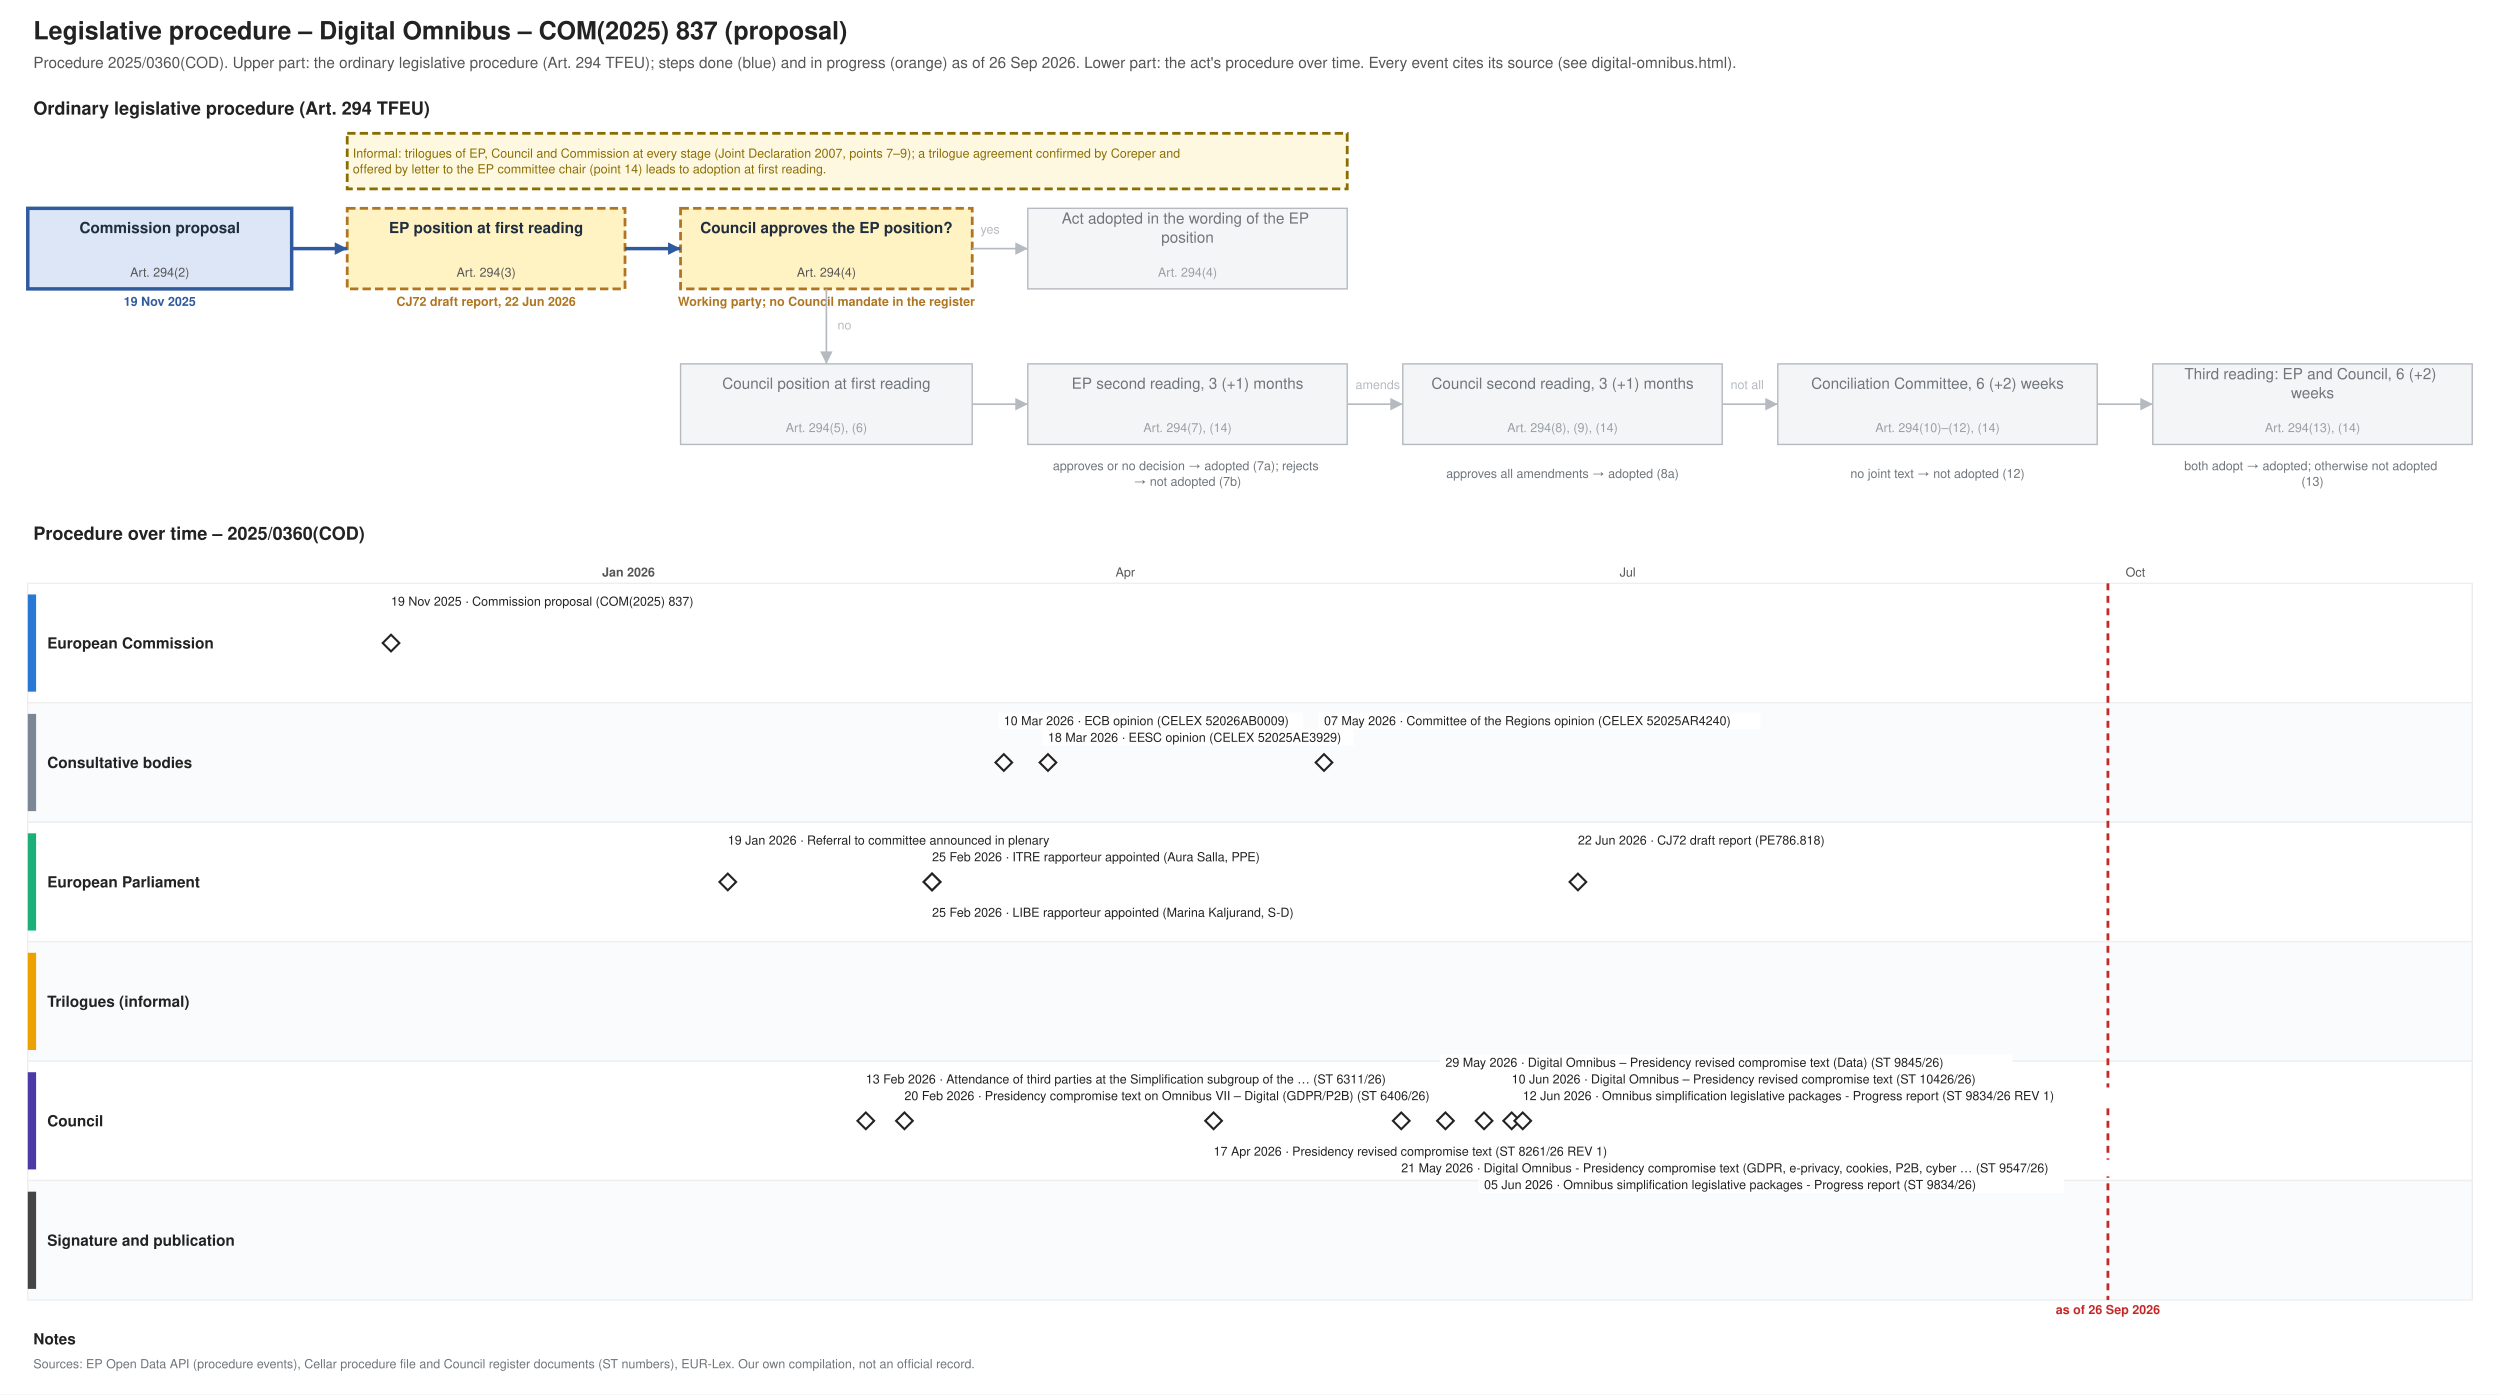
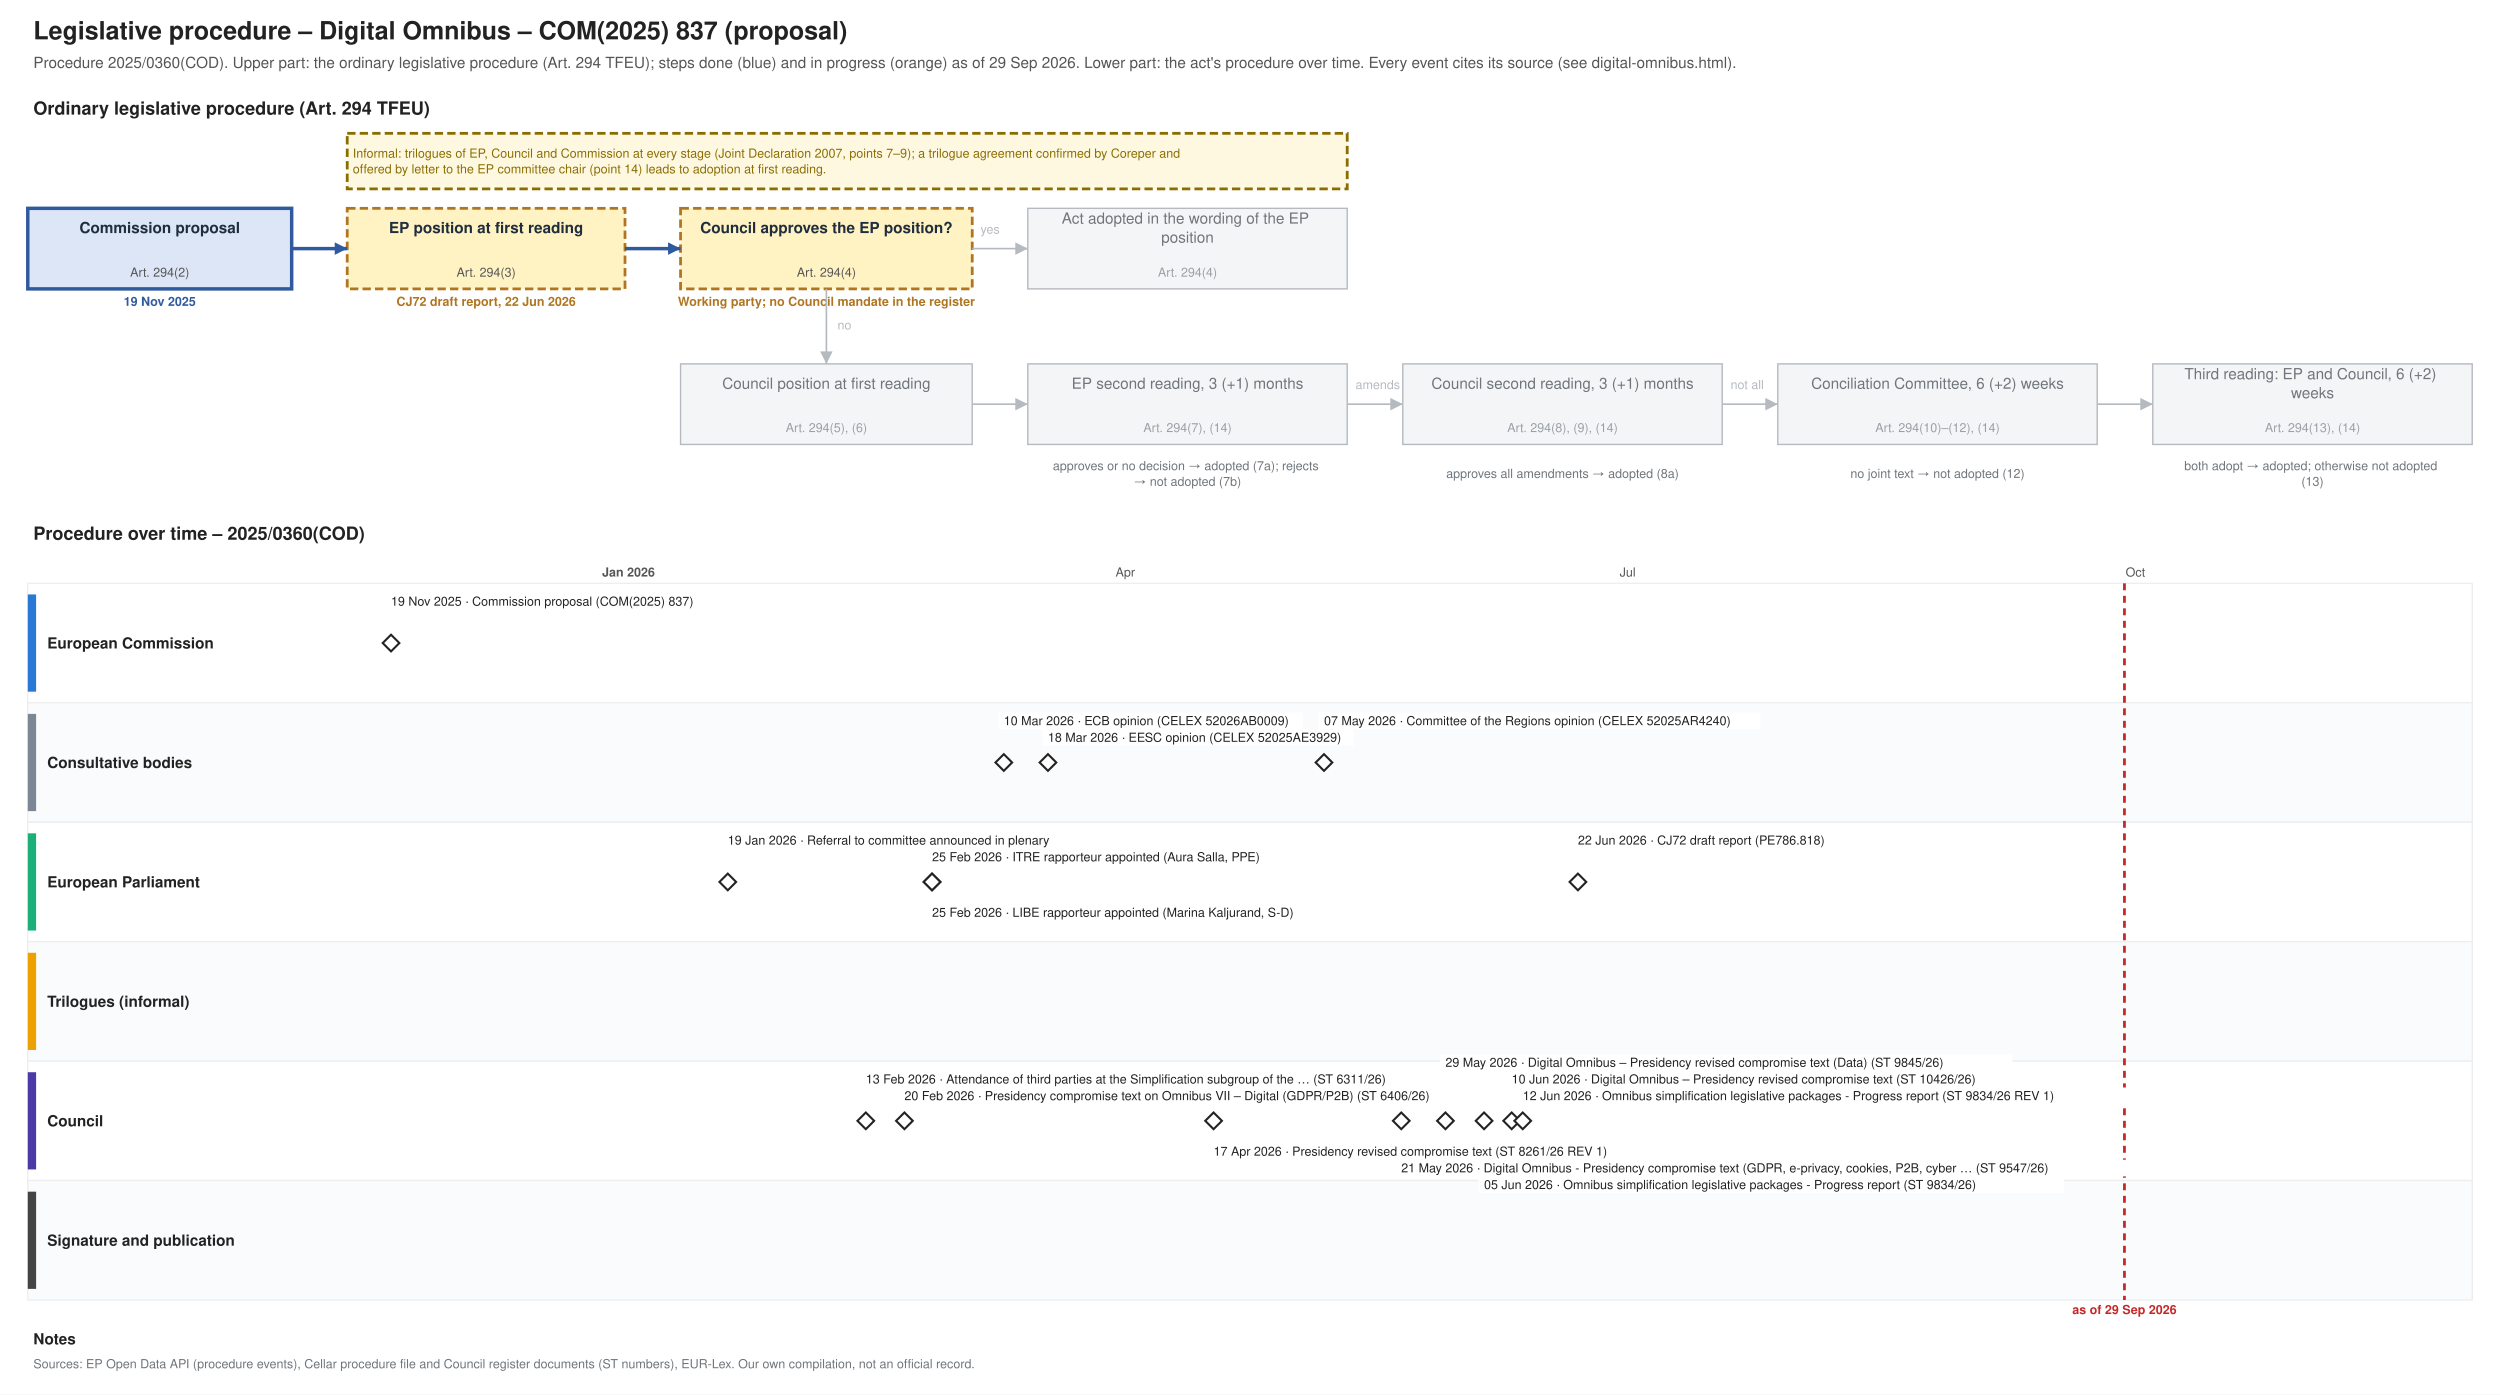
<svg xmlns="http://www.w3.org/2000/svg" xmlns:xlink="http://www.w3.org/1999/xlink" width="1800" height="1004" viewBox="0 0 1800 1004" font-family="Helvetica, Arial, sans-serif">
  <rect width="1800" height="1004" fill="#ffffff" />
  <text font-size="18" fill="#222222" text-anchor="start" font-weight="bold">
    <tspan x="24.0" y="28.3">Legislative procedure – Digital Omnibus – COM(2025) 837 (proposal)</tspan>
  </text>
  <text font-size="11" fill="#555555" text-anchor="start">
-     <tspan x="24.0" y="48.9">Procedure 2025/0360(COD). Upper part: the ordinary legislative procedure (Art. 294 TFEU); steps done (blue) and in progress (orange) as of 26 Sep 2026. Lower part: the act's procedure over time. Every event cites its source (see digital-omnibus.html).</tspan>
+     <tspan x="24.0" y="48.9">Procedure 2025/0360(COD). Upper part: the ordinary legislative procedure (Art. 294 TFEU); steps done (blue) and in progress (orange) as of 29 Sep 2026. Lower part: the act's procedure over time. Every event cites its source (see digital-omnibus.html).</tspan>
  </text>
  <text font-size="13" fill="#222222" text-anchor="start" font-weight="bold">
    <tspan x="24.0" y="82.5">Ordinary legislative procedure (Art. 294 TFEU)</tspan>
  </text>
  <rect x="20.0" y="150.0" width="190.0" height="58.0" fill="#dce6f6" stroke="#2f5a9e" stroke-width="2.5" />
  <text font-size="11" fill="#1f2d3d" text-anchor="middle" font-weight="bold">
    <tspan x="115.0" y="167.8">Commission proposal</tspan>
  </text>
  <text font-size="9" fill="#555555" text-anchor="middle">
    <tspan x="115.0" y="199.2">Art. 294(2)</tspan>
  </text>
  <text font-size="9" fill="#2f5a9e" text-anchor="middle" font-weight="bold">
    <tspan x="115.0" y="220.2">19 Nov 2025</tspan>
  </text>
  <rect x="250.0" y="150.0" width="200.0" height="58.0" fill="#fff3c4" stroke="#b07520" stroke-dasharray="6 3" stroke-width="2" />
  <text font-size="11" fill="#1f2d3d" text-anchor="middle" font-weight="bold">
    <tspan x="350.0" y="167.8">EP position at first reading</tspan>
  </text>
  <text font-size="9" fill="#555555" text-anchor="middle">
    <tspan x="350.0" y="199.2">Art. 294(3)</tspan>
  </text>
  <text font-size="9" fill="#b07520" text-anchor="middle" font-weight="bold">
    <tspan x="350.0" y="220.2">CJ72 draft report, 22 Jun 2026</tspan>
  </text>
  <rect x="490.0" y="150.0" width="210.0" height="58.0" fill="#fff3c4" stroke="#b07520" stroke-dasharray="6 3" stroke-width="2" />
  <text font-size="11" fill="#1f2d3d" text-anchor="middle" font-weight="bold">
    <tspan x="595.0" y="167.8">Council approves the EP position?</tspan>
  </text>
  <text font-size="9" fill="#555555" text-anchor="middle">
    <tspan x="595.0" y="199.2">Art. 294(4)</tspan>
  </text>
  <text font-size="9" fill="#b07520" text-anchor="middle" font-weight="bold">
    <tspan x="595.0" y="220.2">Working party; no Council mandate in the register</tspan>
  </text>
  <rect x="740.0" y="150.0" width="230.0" height="58.0" fill="#f4f5f6" stroke="#b5bac0" stroke-width="1" />
  <text font-size="11" fill="#6f757b" text-anchor="middle">
    <tspan x="855.0" y="161.0">Act adopted in the wording of the EP</tspan>
    <tspan x="855.0" y="174.7">position</tspan>
  </text>
  <text font-size="9" fill="#9aa0a6" text-anchor="middle">
    <tspan x="855.0" y="199.2">Art. 294(4)</tspan>
  </text>
  <rect x="490.0" y="262.0" width="210.0" height="58.0" fill="#f4f5f6" stroke="#b5bac0" stroke-width="1" />
  <text font-size="11" fill="#6f757b" text-anchor="middle">
    <tspan x="595.0" y="279.9">Council position at first reading</tspan>
  </text>
  <text font-size="9" fill="#9aa0a6" text-anchor="middle">
    <tspan x="595.0" y="311.1">Art. 294(5), (6)</tspan>
  </text>
  <rect x="740.0" y="262.0" width="230.0" height="58.0" fill="#f4f5f6" stroke="#b5bac0" stroke-width="1" />
  <text font-size="11" fill="#6f757b" text-anchor="middle">
    <tspan x="855.0" y="279.9">EP second reading, 3 (+1) months</tspan>
  </text>
  <text font-size="9" fill="#9aa0a6" text-anchor="middle">
    <tspan x="855.0" y="311.1">Art. 294(7), (14)</tspan>
  </text>
  <rect x="1010.0" y="262.0" width="230.0" height="58.0" fill="#f4f5f6" stroke="#b5bac0" stroke-width="1" />
  <text font-size="11" fill="#6f757b" text-anchor="middle">
    <tspan x="1125.0" y="279.9">Council second reading, 3 (+1) months</tspan>
  </text>
  <text font-size="9" fill="#9aa0a6" text-anchor="middle">
    <tspan x="1125.0" y="311.1">Art. 294(8), (9), (14)</tspan>
  </text>
  <rect x="1280.0" y="262.0" width="230.0" height="58.0" fill="#f4f5f6" stroke="#b5bac0" stroke-width="1" />
  <text font-size="11" fill="#6f757b" text-anchor="middle">
    <tspan x="1395.0" y="279.9">Conciliation Committee, 6 (+2) weeks</tspan>
  </text>
  <text font-size="9" fill="#9aa0a6" text-anchor="middle">
    <tspan x="1395.0" y="311.1">Art. 294(10)–(12), (14)</tspan>
  </text>
  <rect x="1550.0" y="262.0" width="230.0" height="58.0" fill="#f4f5f6" stroke="#b5bac0" stroke-width="1" />
  <text font-size="11" fill="#6f757b" text-anchor="middle">
    <tspan x="1665.0" y="273.0">Third reading: EP and Council, 6 (+2)</tspan>
    <tspan x="1665.0" y="286.7">weeks</tspan>
  </text>
  <text font-size="9" fill="#9aa0a6" text-anchor="middle">
    <tspan x="1665.0" y="311.1">Art. 294(13), (14)</tspan>
  </text>
  <text font-size="9" fill="#6f757b" text-anchor="middle">
    <tspan x="855.0" y="338.5">approves or no decision → adopted (7a); rejects</tspan>
    <tspan x="855.0" y="349.8">→ not adopted (7b)</tspan>
  </text>
  <text font-size="9" fill="#6f757b" text-anchor="middle">
    <tspan x="1125.0" y="344.1">approves all amendments → adopted (8a)</tspan>
  </text>
  <text font-size="9" fill="#6f757b" text-anchor="middle">
    <tspan x="1395.0" y="344.1">no joint text → not adopted (12)</tspan>
  </text>
  <text font-size="9" fill="#6f757b" text-anchor="middle">
    <tspan x="1665.0" y="338.5">both adopt → adopted; otherwise not adopted</tspan>
    <tspan x="1665.0" y="349.8">(13)</tspan>
  </text>
  <polyline points="210.0,179.0 250.0,179.0" fill="none" stroke="#2f5a9e" stroke-width="2.5" />
  <polygon points="250.0,179.0 241.0,183.5 241.0,174.5" fill="#2f5a9e" />
  <polyline points="450.0,179.0 490.0,179.0" fill="none" stroke="#2f5a9e" stroke-width="2.5" />
  <polygon points="490.0,179.0 481.0,183.5 481.0,174.5" fill="#2f5a9e" />
  <polyline points="700.0,179.0 740.0,179.0" fill="none" stroke="#b5bac0" stroke-width="1.2" />
  <polygon points="740.0,179.0 731.0,183.5 731.0,174.5" fill="#b5bac0" />
  <text font-size="9" fill="#b5bac0" text-anchor="start">
    <tspan x="706.0" y="168.2">yes</tspan>
  </text>
  <polyline points="595.0,208.0 595.0,262.0" fill="none" stroke="#b5bac0" stroke-width="1.2" />
  <polygon points="595.0,262.0 590.5,253.0 599.5,253.0" fill="#b5bac0" />
  <text font-size="9" fill="#b5bac0" text-anchor="start">
    <tspan x="603.0" y="237.2">no</tspan>
  </text>
  <polyline points="700.0,291.0 740.0,291.0" fill="none" stroke="#b5bac0" stroke-width="1.2" />
  <polygon points="740.0,291.0 731.0,295.5 731.0,286.5" fill="#b5bac0" />
  <polyline points="970.0,291.0 1010.0,291.0" fill="none" stroke="#b5bac0" stroke-width="1.2" />
  <polygon points="1010.0,291.0 1001.0,295.5 1001.0,286.5" fill="#b5bac0" />
  <polyline points="1240.0,291.0 1280.0,291.0" fill="none" stroke="#b5bac0" stroke-width="1.2" />
  <polygon points="1280.0,291.0 1271.0,295.5 1271.0,286.5" fill="#b5bac0" />
  <polyline points="1510.0,291.0 1550.0,291.0" fill="none" stroke="#b5bac0" stroke-width="1.2" />
  <polygon points="1550.0,291.0 1541.0,295.5 1541.0,286.5" fill="#b5bac0" />
  <text font-size="9" fill="#b5bac0" text-anchor="start">
    <tspan x="976.0" y="280.1">amends</tspan>
  </text>
  <text font-size="9" fill="#b5bac0" text-anchor="start">
    <tspan x="1246.0" y="280.1">not all</tspan>
  </text>
  <rect x="250.0" y="96.0" width="720.0" height="40.0" fill="#fff8e1" stroke="#8a6d00" stroke-dasharray="6 3" stroke-width="2" />
  <text font-size="9" fill="#8a6d00" text-anchor="start">
    <tspan x="254.0" y="113.5">Informal: trilogues of EP, Council and Commission at every stage (Joint Declaration 2007, points 7–9); a trilogue agreement confirmed by Coreper and</tspan>
    <tspan x="254.0" y="124.8">offered by letter to the EP committee chair (point 14) leads to adoption at first reading.</tspan>
  </text>
  <text font-size="13" fill="#222222" text-anchor="start" font-weight="bold">
    <tspan x="24.0" y="388.6">Procedure over time – 2025/0360(COD)</tspan>
  </text>
  <line x1="210.0" y1="420.0" x2="210.0" y2="936.0" stroke="#e3e6e9" stroke-width="1" />
  <line x1="329.2" y1="420.0" x2="329.2" y2="936.0" stroke="#e3e6e9" stroke-width="1" />
  <line x1="452.5" y1="420.0" x2="452.5" y2="936.0" stroke="#b5bac0" stroke-width="1" />
  <text font-size="9" fill="#555555" text-anchor="middle" font-weight="bold">
    <tspan x="452.5" y="415.1">Jan 2026</tspan>
  </text>
  <line x1="575.7" y1="420.0" x2="575.7" y2="936.0" stroke="#e3e6e9" stroke-width="1" />
  <line x1="687.0" y1="420.0" x2="687.0" y2="936.0" stroke="#e3e6e9" stroke-width="1" />
  <line x1="810.2" y1="420.0" x2="810.2" y2="936.0" stroke="#e3e6e9" stroke-width="1" />
  <text font-size="9" fill="#555555" text-anchor="middle">
    <tspan x="810.2" y="415.1">Apr</tspan>
  </text>
  <line x1="929.4" y1="420.0" x2="929.4" y2="936.0" stroke="#e3e6e9" stroke-width="1" />
  <line x1="1052.6" y1="420.0" x2="1052.6" y2="936.0" stroke="#e3e6e9" stroke-width="1" />
  <line x1="1171.9" y1="420.0" x2="1171.9" y2="936.0" stroke="#e3e6e9" stroke-width="1" />
  <text font-size="9" fill="#555555" text-anchor="middle">
    <tspan x="1171.9" y="415.1">Jul</tspan>
  </text>
  <line x1="1295.1" y1="420.0" x2="1295.1" y2="936.0" stroke="#e3e6e9" stroke-width="1" />
  <line x1="1418.3" y1="420.0" x2="1418.3" y2="936.0" stroke="#e3e6e9" stroke-width="1" />
  <line x1="1537.5" y1="420.0" x2="1537.5" y2="936.0" stroke="#e3e6e9" stroke-width="1" />
  <text font-size="9" fill="#555555" text-anchor="middle">
    <tspan x="1537.5" y="415.1">Oct</tspan>
  </text>
  <line x1="1660.8" y1="420.0" x2="1660.8" y2="936.0" stroke="#e3e6e9" stroke-width="1" />
  <line x1="1780.0" y1="420.0" x2="1780.0" y2="936.0" stroke="#e3e6e9" stroke-width="1" />
  <rect x="20.0" y="420.0" width="1760.0" height="86.0" fill="#ffffff" stroke="#eceef0" />
  <rect x="20.0" y="428.0" width="6.0" height="70.0" fill="#2a78d6" stroke="none" />
  <text font-size="11" fill="#222222" text-anchor="start" font-weight="bold">
    <tspan x="34.0" y="466.9">European Commission</tspan>
  </text>
  <rect x="20.0" y="506.0" width="1760.0" height="86.0" fill="#fafbfc" stroke="#eceef0" />
  <rect x="20.0" y="514.0" width="6.0" height="70.0" fill="#7b8794" stroke="none" />
  <text font-size="11" fill="#222222" text-anchor="start" font-weight="bold">
    <tspan x="34.0" y="552.9">Consultative bodies</tspan>
  </text>
  <rect x="20.0" y="592.0" width="1760.0" height="86.0" fill="#ffffff" stroke="#eceef0" />
  <rect x="20.0" y="600.0" width="6.0" height="70.0" fill="#1baf7a" stroke="none" />
  <text font-size="11" fill="#222222" text-anchor="start" font-weight="bold">
    <tspan x="34.0" y="638.9">European Parliament</tspan>
  </text>
  <rect x="20.0" y="678.0" width="1760.0" height="86.0" fill="#fafbfc" stroke="#eceef0" />
  <rect x="20.0" y="686.0" width="6.0" height="70.0" fill="#eda100" stroke="none" />
  <text font-size="11" fill="#222222" text-anchor="start" font-weight="bold">
    <tspan x="34.0" y="724.9">Trilogues (informal)</tspan>
  </text>
  <rect x="20.0" y="764.0" width="1760.0" height="86.0" fill="#ffffff" stroke="#eceef0" />
  <rect x="20.0" y="772.0" width="6.0" height="70.0" fill="#4a3aa7" stroke="none" />
  <text font-size="11" fill="#222222" text-anchor="start" font-weight="bold">
    <tspan x="34.0" y="810.9">Council</tspan>
  </text>
  <rect x="20.0" y="850.0" width="1760.0" height="86.0" fill="#fafbfc" stroke="#eceef0" />
  <rect x="20.0" y="858.0" width="6.0" height="70.0" fill="#444444" stroke="none" />
  <text font-size="11" fill="#222222" text-anchor="start" font-weight="bold">
    <tspan x="34.0" y="896.9">Signature and publication</tspan>
  </text>
-   <line x1="1517.7" y1="420.0" x2="1517.7" y2="936.0" stroke="#c62828" stroke-width="2" stroke-dasharray="5 4" />
+   <line x1="1529.6" y1="420.0" x2="1529.6" y2="936.0" stroke="#c62828" stroke-width="2" stroke-dasharray="5 4" />
  <text font-size="9" fill="#c62828" text-anchor="middle" font-weight="bold">
-     <tspan x="1517.7" y="946.1">as of 26 Sep 2026</tspan>
+     <tspan x="1529.6" y="946.1">as of 29 Sep 2026</tspan>
  </text>
  <a xlink:href="https://eur-lex.europa.eu/legal-content/EN/TXT/?uri=CELEX:52025PC0837" target="_blank">
    <polygon points="281.544,457.0 287.544,463.0 281.544,469.0 275.544,463.0" fill="#ffffff" stroke="#222222" stroke-width="1.5" />
  </a>
  <rect x="277.5" y="427.0" width="238.3" height="12.0" fill="#ffffff" />
  <a xlink:href="https://eur-lex.europa.eu/legal-content/EN/TXT/?uri=CELEX:52025PC0837" target="_blank">
    <text font-size="9" fill="#222222" text-anchor="start">
      <tspan x="281.5" y="436.1">19 Nov 2025 · Commission proposal (COM(2025) 837)</tspan>
    </text>
  </a>
  <g>
    <polygon points="524.0,629.0 530.0,635.0 524.0,641.0 518.0,635.0" fill="#ffffff" stroke="#222222" stroke-width="1.5" />
  </g>
  <rect x="520.0" y="599.0" width="271.2" height="12.0" fill="#ffffff" />
  <text font-size="9" fill="#222222" text-anchor="start">
    <tspan x="524.0" y="608.1">19 Jan 2026 · Referral to committee announced in plenary</tspan>
  </text>
  <g>
    <polygon points="623.367,801.0 629.367,807.0 623.367,813.0 617.367,807.0" fill="#ffffff" stroke="#222222" stroke-width="1.5" />
  </g>
  <rect x="619.4" y="771.0" width="449.8" height="12.0" fill="#ffffff" />
  <text font-size="9" fill="#222222" text-anchor="start">
    <tspan x="623.4" y="780.1">13 Feb 2026 · Attendance of third parties at the Simplification subgroup of the … (ST 6311/26)</tspan>
  </text>
  <a xlink:href="https://data.consilium.europa.eu/doc/document/ST-6406-2026-INIT/en/pdf" target="_blank">
    <polygon points="651.19,801.0 657.19,807.0 651.19,813.0 645.19,807.0" fill="#ffffff" stroke="#222222" stroke-width="1.5" />
  </a>
  <rect x="647.2" y="783.0" width="426.3" height="12.0" fill="#ffffff" />
  <a xlink:href="https://data.consilium.europa.eu/doc/document/ST-6406-2026-INIT/en/pdf" target="_blank">
    <text font-size="9" fill="#222222" text-anchor="start">
      <tspan x="651.2" y="792.1">20 Feb 2026 · Presidency compromise text on Omnibus VII – Digital (GDPR/P2B) (ST 6406/26)</tspan>
    </text>
  </a>
  <g>
    <polygon points="671.063,629.0 677.063,635.0 671.063,641.0 665.063,635.0" fill="#ffffff" stroke="#222222" stroke-width="1.5" />
  </g>
  <rect x="667.1" y="611.0" width="275.9" height="12.0" fill="#ffffff" />
  <text font-size="9" fill="#222222" text-anchor="start">
    <tspan x="671.1" y="620.1">25 Feb 2026 · ITRE rapporteur appointed (Aura Salla, PPE)</tspan>
  </text>
  <g>
    <polygon points="671.063,629.0 677.063,635.0 671.063,641.0 665.063,635.0" fill="#ffffff" stroke="#222222" stroke-width="1.5" />
  </g>
  <rect x="667.1" y="651.0" width="304.1" height="12.0" fill="#ffffff" />
  <text font-size="9" fill="#222222" text-anchor="start">
    <tspan x="671.1" y="660.1">25 Feb 2026 · LIBE rapporteur appointed (Marina Kaljurand, S-D)</tspan>
  </text>
  <a xlink:href="https://eur-lex.europa.eu/legal-content/EN/TXT/?uri=CELEX:52026AB0009" target="_blank">
    <polygon points="722.734,543.0 728.734,549.0 722.734,555.0 716.734,549.0" fill="#ffffff" stroke="#222222" stroke-width="1.5" />
  </a>
  <rect x="718.7" y="513.0" width="219.5" height="12.0" fill="#ffffff" />
  <a xlink:href="https://eur-lex.europa.eu/legal-content/EN/TXT/?uri=CELEX:52026AB0009" target="_blank">
    <text font-size="9" fill="#222222" text-anchor="start">
      <tspan x="722.7" y="522.1">10 Mar 2026 · ECB opinion (CELEX 52026AB0009)</tspan>
    </text>
  </a>
  <a xlink:href="https://eur-lex.europa.eu/legal-content/EN/TXT/?uri=CELEX:52025AE3929" target="_blank">
    <polygon points="754.532,543.0 760.532,549.0 754.532,555.0 748.532,549.0" fill="#ffffff" stroke="#222222" stroke-width="1.5" />
  </a>
  <rect x="750.5" y="525.0" width="224.2" height="12.0" fill="#ffffff" />
  <a xlink:href="https://eur-lex.europa.eu/legal-content/EN/TXT/?uri=CELEX:52025AE3929" target="_blank">
    <text font-size="9" fill="#222222" text-anchor="start">
      <tspan x="754.5" y="534.1">18 Mar 2026 · EESC opinion (CELEX 52025AE3929)</tspan>
    </text>
  </a>
  <a xlink:href="https://data.consilium.europa.eu/doc/document/ST-8261-2026-REV-1/en/pdf" target="_blank">
    <polygon points="873.772,801.0 879.772,807.0 873.772,813.0 867.772,807.0" fill="#ffffff" stroke="#222222" stroke-width="1.5" />
  </a>
  <rect x="869.8" y="823.0" width="322.9" height="12.0" fill="#ffffff" />
  <a xlink:href="https://data.consilium.europa.eu/doc/document/ST-8261-2026-REV-1/en/pdf" target="_blank">
    <text font-size="9" fill="#222222" text-anchor="start">
      <tspan x="873.8" y="832.1">17 Apr 2026 · Presidency revised compromise text (ST 8261/26 REV 1)</tspan>
    </text>
  </a>
  <a xlink:href="https://eur-lex.europa.eu/legal-content/EN/TXT/?uri=CELEX:52025AR4240" target="_blank">
    <polygon points="953.266,543.0 959.266,549.0 953.266,555.0 947.266,549.0" fill="#ffffff" stroke="#222222" stroke-width="1.5" />
  </a>
  <rect x="949.3" y="513.0" width="318.2" height="12.0" fill="#ffffff" />
  <a xlink:href="https://eur-lex.europa.eu/legal-content/EN/TXT/?uri=CELEX:52025AR4240" target="_blank">
    <text font-size="9" fill="#222222" text-anchor="start">
      <tspan x="953.3" y="522.1">07 May 2026 · Committee of the Regions opinion (CELEX 52025AR4240)</tspan>
    </text>
  </a>
  <a xlink:href="https://data.consilium.europa.eu/doc/document/ST-9547-2026-INIT/en/pdf" target="_blank">
    <polygon points="1008.911,801.0 1014.911,807.0 1008.911,813.0 1002.911,807.0" fill="#ffffff" stroke="#222222" stroke-width="1.5" />
  </a>
  <rect x="1004.9" y="835.0" width="529.7" height="12.0" fill="#ffffff" />
  <a xlink:href="https://data.consilium.europa.eu/doc/document/ST-9547-2026-INIT/en/pdf" target="_blank">
    <text font-size="9" fill="#222222" text-anchor="start">
      <tspan x="1008.9" y="844.1">21 May 2026 · Digital Omnibus - Presidency compromise text (GDPR, e-privacy, cookies, P2B, cyber … (ST 9547/26)</tspan>
    </text>
  </a>
  <a xlink:href="https://data.consilium.europa.eu/doc/document/ST-9845-2026-INIT/en/pdf" target="_blank">
    <polygon points="1040.709,801.0 1046.709,807.0 1040.709,813.0 1034.709,807.0" fill="#ffffff" stroke="#222222" stroke-width="1.5" />
  </a>
  <rect x="1036.7" y="759.0" width="412.2" height="12.0" fill="#ffffff" />
  <a xlink:href="https://data.consilium.europa.eu/doc/document/ST-9845-2026-INIT/en/pdf" target="_blank">
    <text font-size="9" fill="#222222" text-anchor="start">
      <tspan x="1040.7" y="768.1">29 May 2026 · Digital Omnibus – Presidency revised compromise text (Data) (ST 9845/26)</tspan>
    </text>
  </a>
  <a xlink:href="https://data.consilium.europa.eu/doc/document/ST-9834-2026-INIT/en/pdf" target="_blank">
    <polygon points="1068.532,801.0 1074.532,807.0 1068.532,813.0 1062.532,807.0" fill="#ffffff" stroke="#222222" stroke-width="1.5" />
  </a>
  <rect x="1064.5" y="847.0" width="421.6" height="12.0" fill="#ffffff" />
  <a xlink:href="https://data.consilium.europa.eu/doc/document/ST-9834-2026-INIT/en/pdf" target="_blank">
    <text font-size="9" fill="#222222" text-anchor="start">
      <tspan x="1068.5" y="856.1">05 Jun 2026 · Omnibus simplification legislative packages - Progress report (ST 9834/26)</tspan>
    </text>
  </a>
  <a xlink:href="https://data.consilium.europa.eu/doc/document/ST-10426-2026-INIT/en/pdf" target="_blank">
    <polygon points="1088.405,801.0 1094.405,807.0 1088.405,813.0 1082.405,807.0" fill="#ffffff" stroke="#222222" stroke-width="1.5" />
  </a>
  <rect x="1084.4" y="771.0" width="384.0" height="12.0" fill="#ffffff" />
  <a xlink:href="https://data.consilium.europa.eu/doc/document/ST-10426-2026-INIT/en/pdf" target="_blank">
    <text font-size="9" fill="#222222" text-anchor="start">
      <tspan x="1088.4" y="780.1">10 Jun 2026 · Digital Omnibus – Presidency revised compromise text (ST 10426/26)</tspan>
    </text>
  </a>
  <a xlink:href="https://data.consilium.europa.eu/doc/document/ST-9834-2026-REV-1/en/pdf" target="_blank">
    <polygon points="1096.354,801.0 1102.354,807.0 1096.354,813.0 1090.354,807.0" fill="#ffffff" stroke="#222222" stroke-width="1.5" />
  </a>
  <rect x="1092.4" y="783.0" width="449.8" height="12.0" fill="#ffffff" />
  <a xlink:href="https://data.consilium.europa.eu/doc/document/ST-9834-2026-REV-1/en/pdf" target="_blank">
    <text font-size="9" fill="#222222" text-anchor="start">
      <tspan x="1096.4" y="792.1">12 Jun 2026 · Omnibus simplification legislative packages - Progress report (ST 9834/26 REV 1)</tspan>
    </text>
  </a>
  <a xlink:href="https://data.europarl.europa.eu/distribution/reds_iCmRp-Dft/CJ72-PR-786818/CJ72-PR-786818_en.pdf" target="_blank">
    <polygon points="1136.101,629.0 1142.101,635.0 1136.101,641.0 1130.101,635.0" fill="#ffffff" stroke="#222222" stroke-width="1.5" />
  </a>
  <rect x="1132.1" y="599.0" width="210.1" height="12.0" fill="#ffffff" />
  <a xlink:href="https://data.europarl.europa.eu/distribution/reds_iCmRp-Dft/CJ72-PR-786818/CJ72-PR-786818_en.pdf" target="_blank">
    <text font-size="9" fill="#222222" text-anchor="start">
      <tspan x="1136.1" y="608.1">22 Jun 2026 · CJ72 draft report (PE786.818)</tspan>
    </text>
  </a>
  <text font-size="11" fill="#222222" text-anchor="start" font-weight="bold">
    <tspan x="24.0" y="967.9">Notes</tspan>
  </text>
  <text font-size="9" fill="#6f757b" text-anchor="start">
    <tspan x="24.0" y="985.1">Sources: EP Open Data API (procedure events), Cellar procedure file and Council register documents (ST numbers), EUR-Lex. Our own compilation, not an official record.</tspan>
  </text>
</svg>
